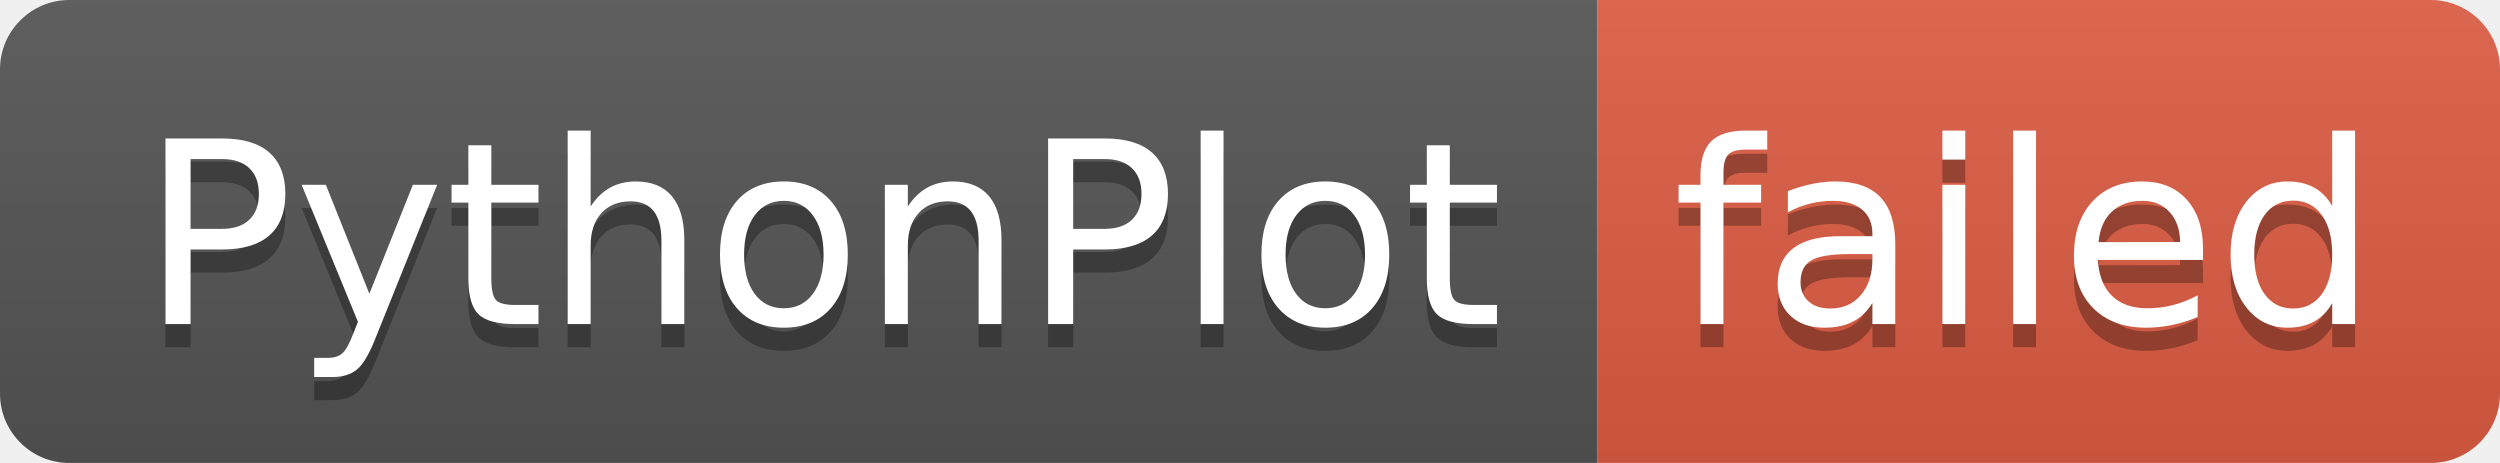
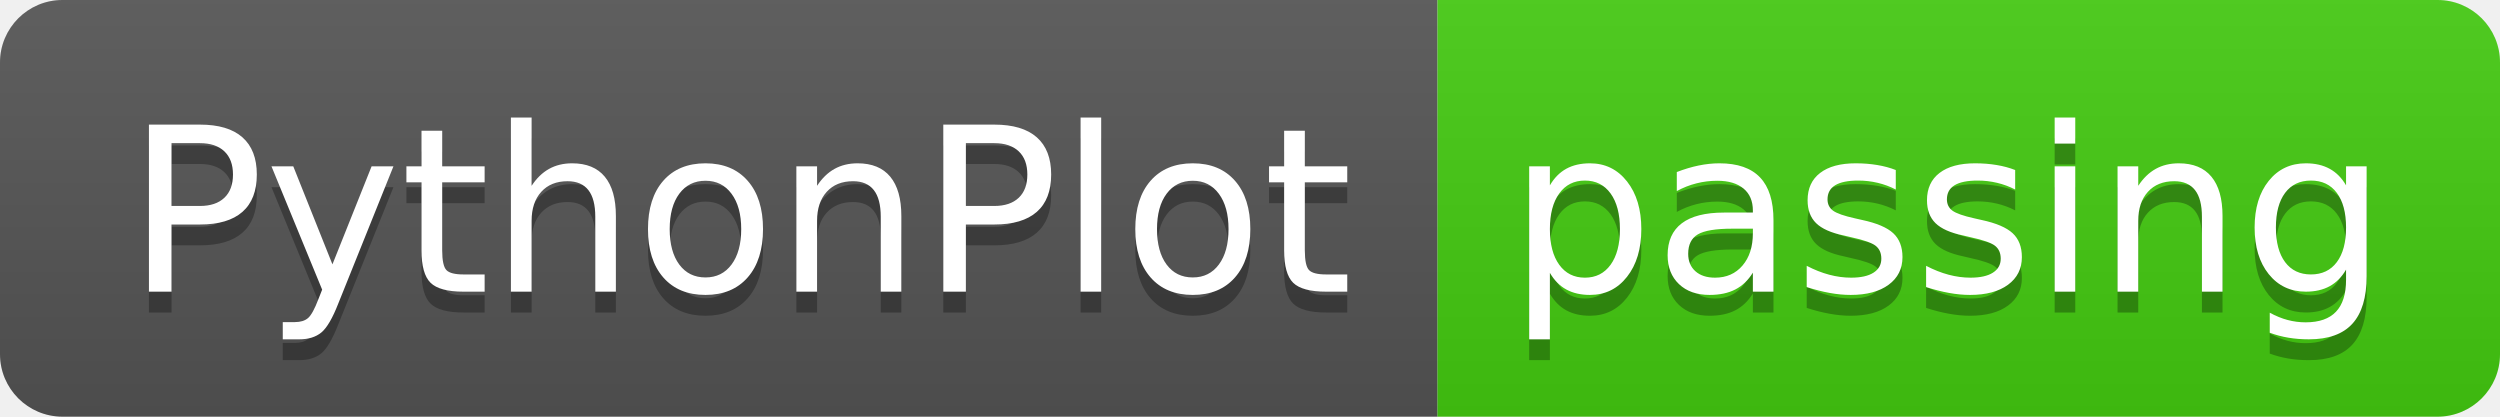
- <svg xmlns="http://www.w3.org/2000/svg" width="108" height="20" role="img" aria-label="PythonPlot: failed">
+ <svg xmlns="http://www.w3.org/2000/svg" width="120" height="20" role="img" aria-label="PythonPlot: passing">
  <linearGradient id="s" x2="0" y2="100%">
    <stop offset="0" stop-color="#bbb" stop-opacity=".1" />
    <stop offset="1" stop-opacity=".1" />
  </linearGradient>
  <clipPath id="r">
-     <rect width="108" height="20" rx="3" fill="#fff" />
+     <rect width="120" height="20" rx="3" fill="#fff" />
  </clipPath>
  <g clip-path="url(#r)">
    <rect width="69" height="20" fill="#555" />
-     <rect x="69" width="39" height="20" fill="#e05d44" />
-     <rect width="108" height="20" fill="url(#s)" />
+     <rect x="69" width="51" height="20" fill="#4c1" />
+     <rect width="120" height="20" fill="url(#s)" />
  </g>
  <g fill="#fff" text-anchor="middle" font-family="Verdana,Geneva,DejaVu Sans,sans-serif" text-rendering="geometricPrecision" font-size="110">
    <text aria-hidden="true" x="355" y="150" fill="#010101" fill-opacity=".3" transform="scale(.1)" textLength="590">PythonPlot</text>
    <text x="355" y="140" transform="scale(.1)" fill="#fff" textLength="590">PythonPlot</text>
-     <text aria-hidden="true" x="875" y="150" fill="#010101" fill-opacity=".3" transform="scale(.1)" textLength="290">failed</text>
-     <text x="875" y="140" transform="scale(.1)" fill="#fff" textLength="290">failed</text>
+     <text aria-hidden="true" x="935" y="150" fill="#010101" fill-opacity=".3" transform="scale(.1)" textLength="410">passing</text>
+     <text x="935" y="140" transform="scale(.1)" fill="#fff" textLength="410">passing</text>
  </g>
</svg>
